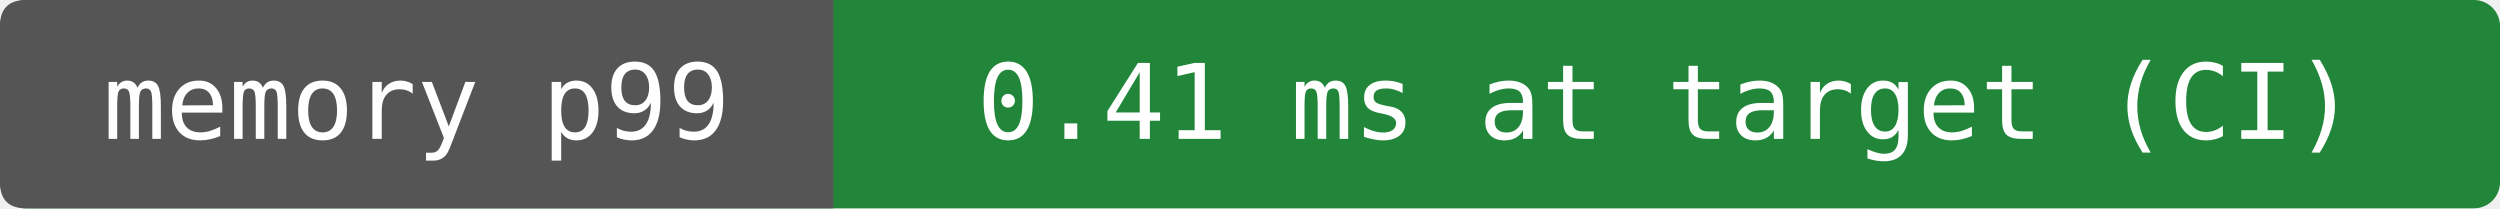
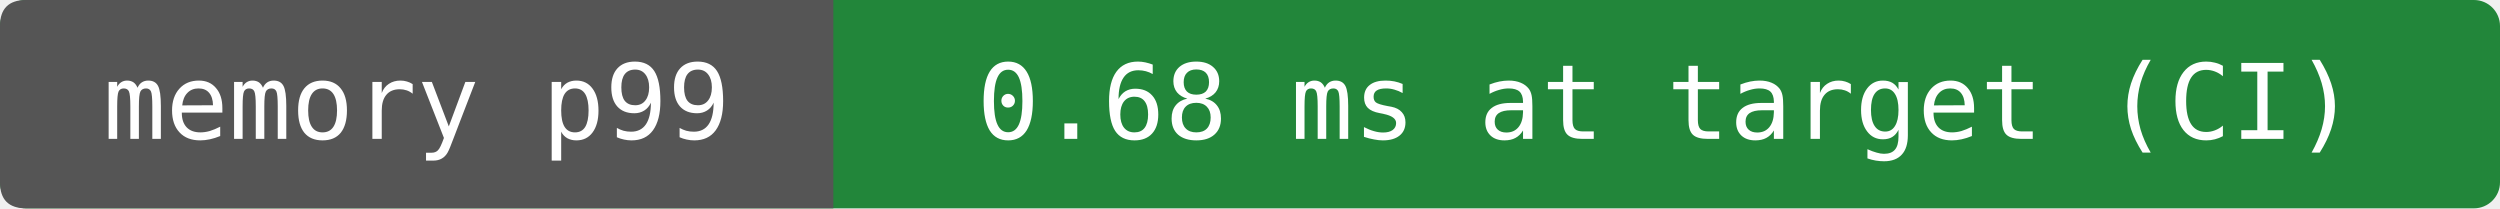
- <svg xmlns="http://www.w3.org/2000/svg" width="288" height="24" viewBox="0 0 288 24" role="img" aria-label="memory p99: 0.41 ms at target (CI)">
+ <svg xmlns="http://www.w3.org/2000/svg" width="288" height="24" viewBox="0 0 288 24" role="img" aria-label="memory p99: 0.68 ms at target (CI)">
  <rect width="288" height="24" rx="3" fill="#22863a" />
  <path d="M3 0H96V24H3Q0 24 0 21V3Q0 0 3 0" fill="#555" />
  <g fill="#fff" text-anchor="middle" font-family="DejaVu Sans Mono,monospace" font-size="12">
    <text x="48" y="16">memory p99</text>
-     <text x="192" y="16">0.41 ms at target (CI)</text>
+     <text x="192" y="16">0.68 ms at target (CI)</text>
  </g>
</svg>
